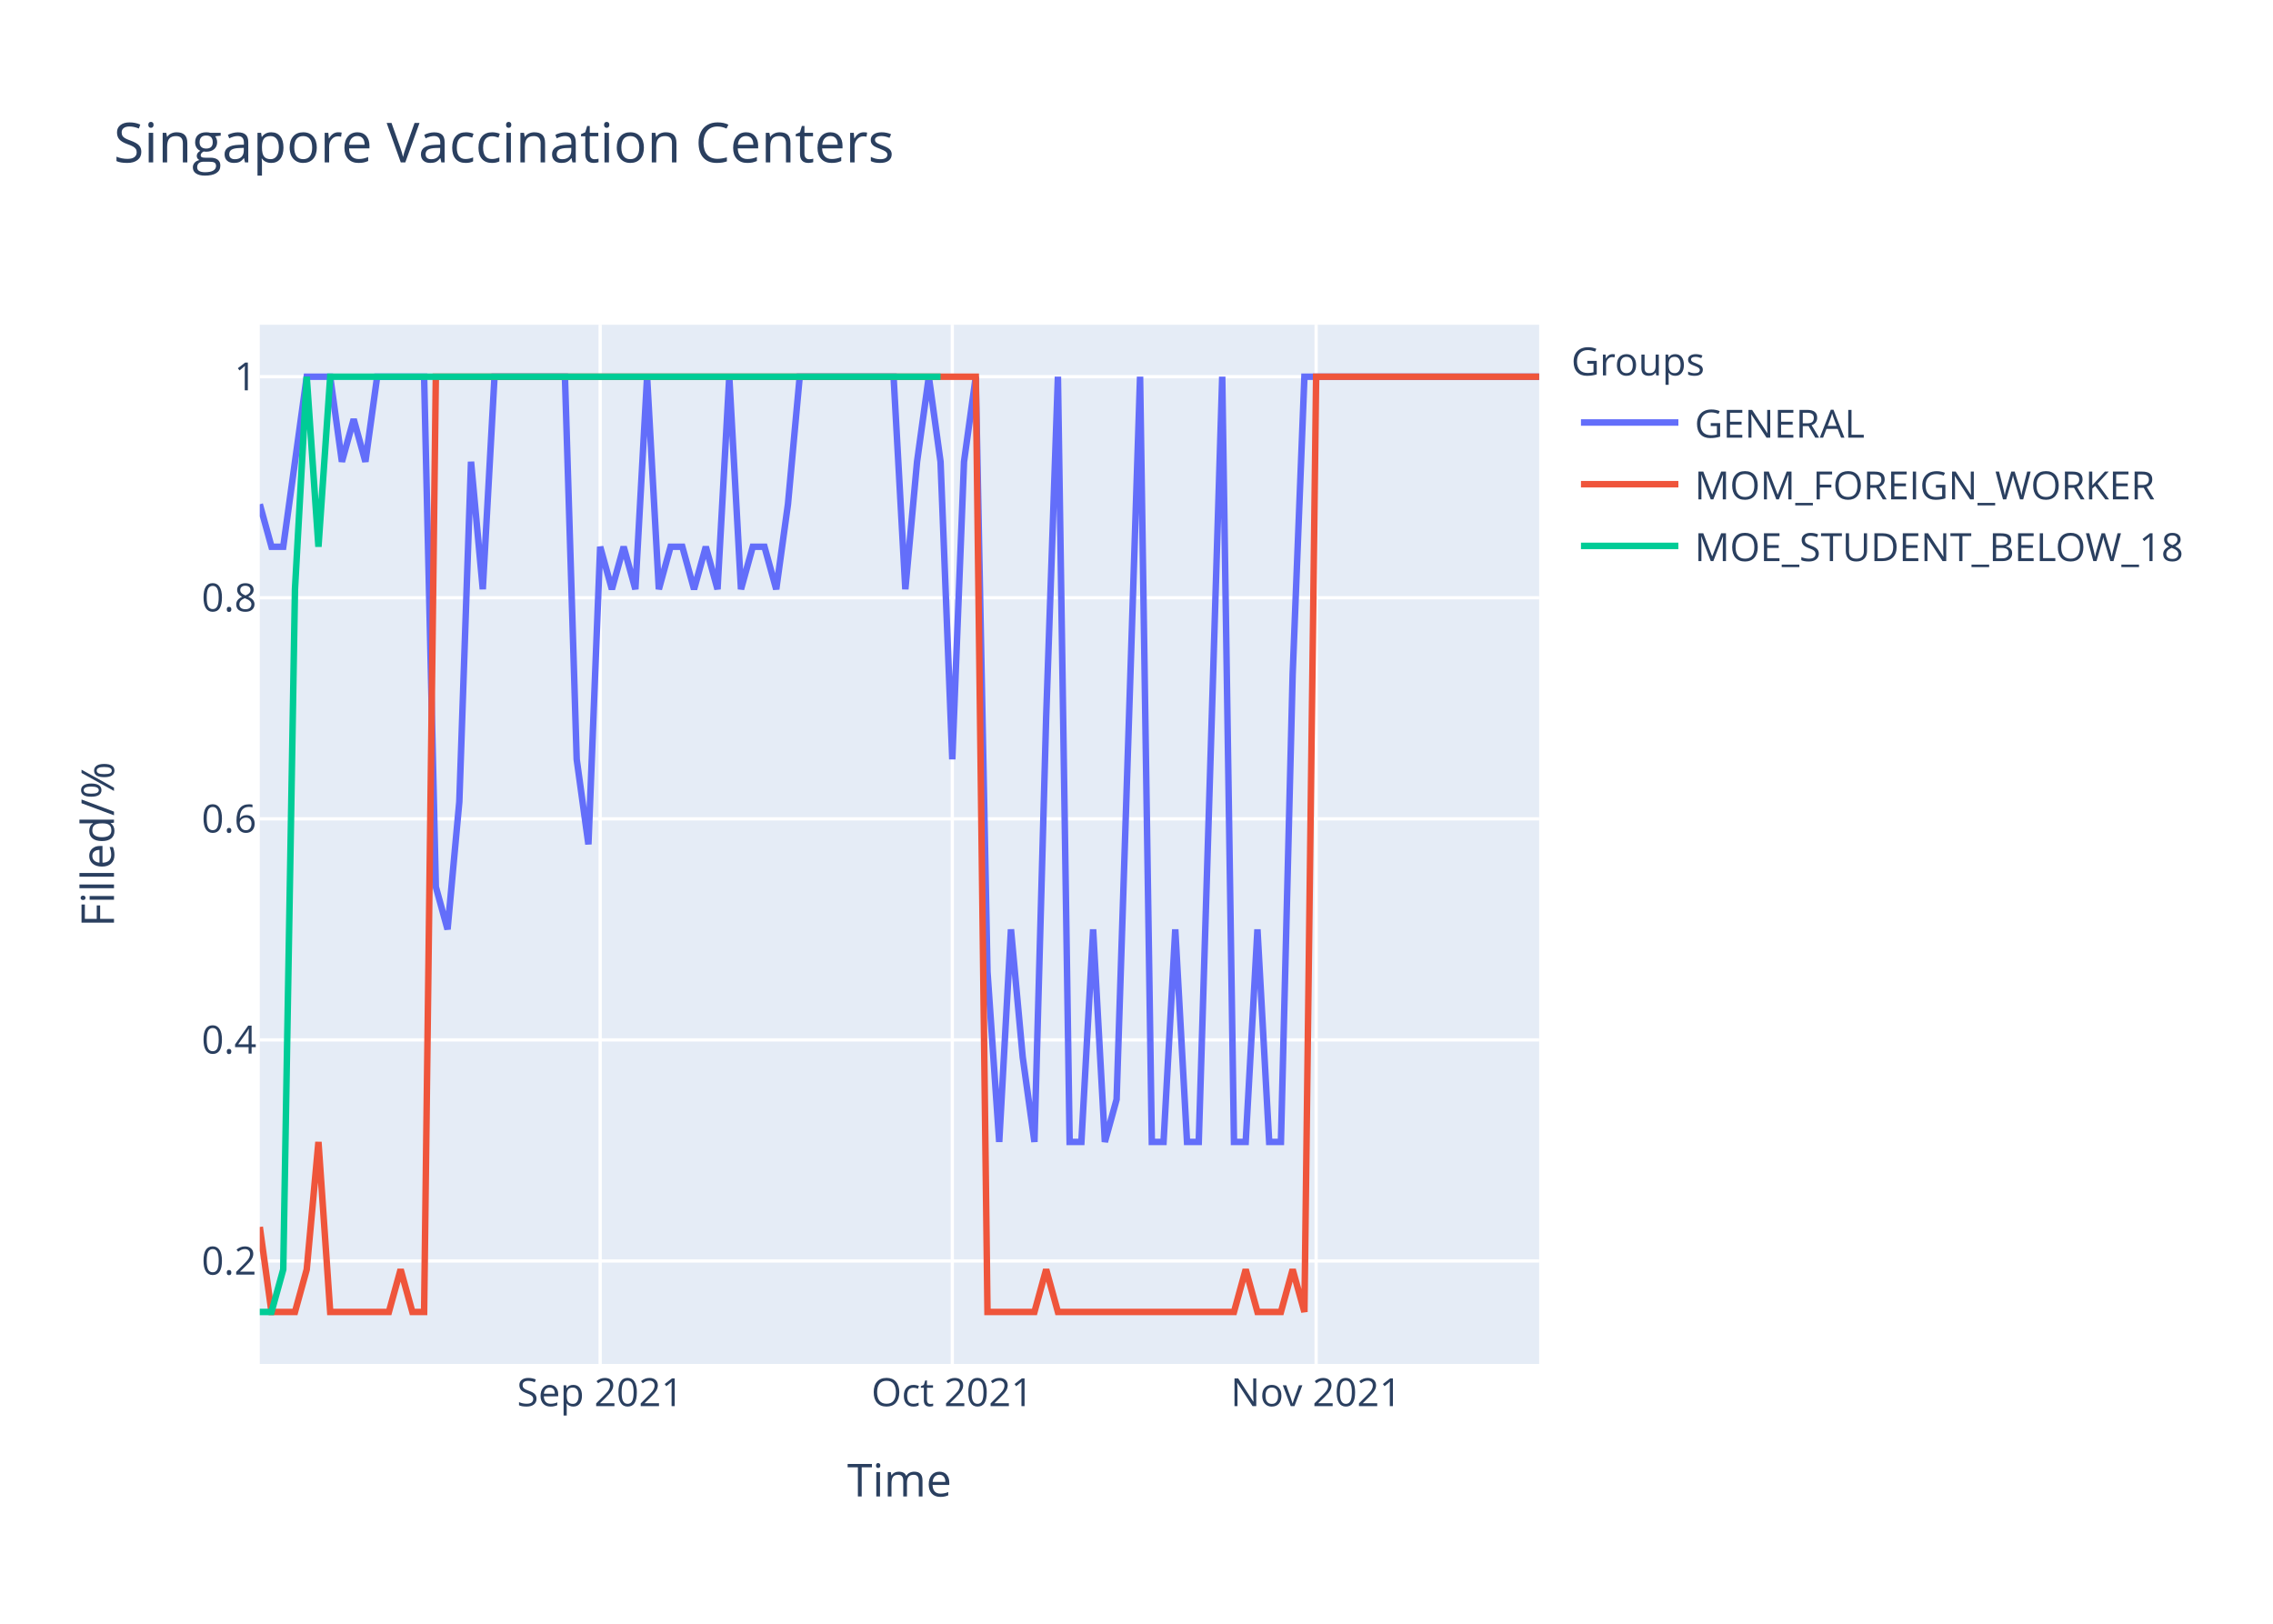
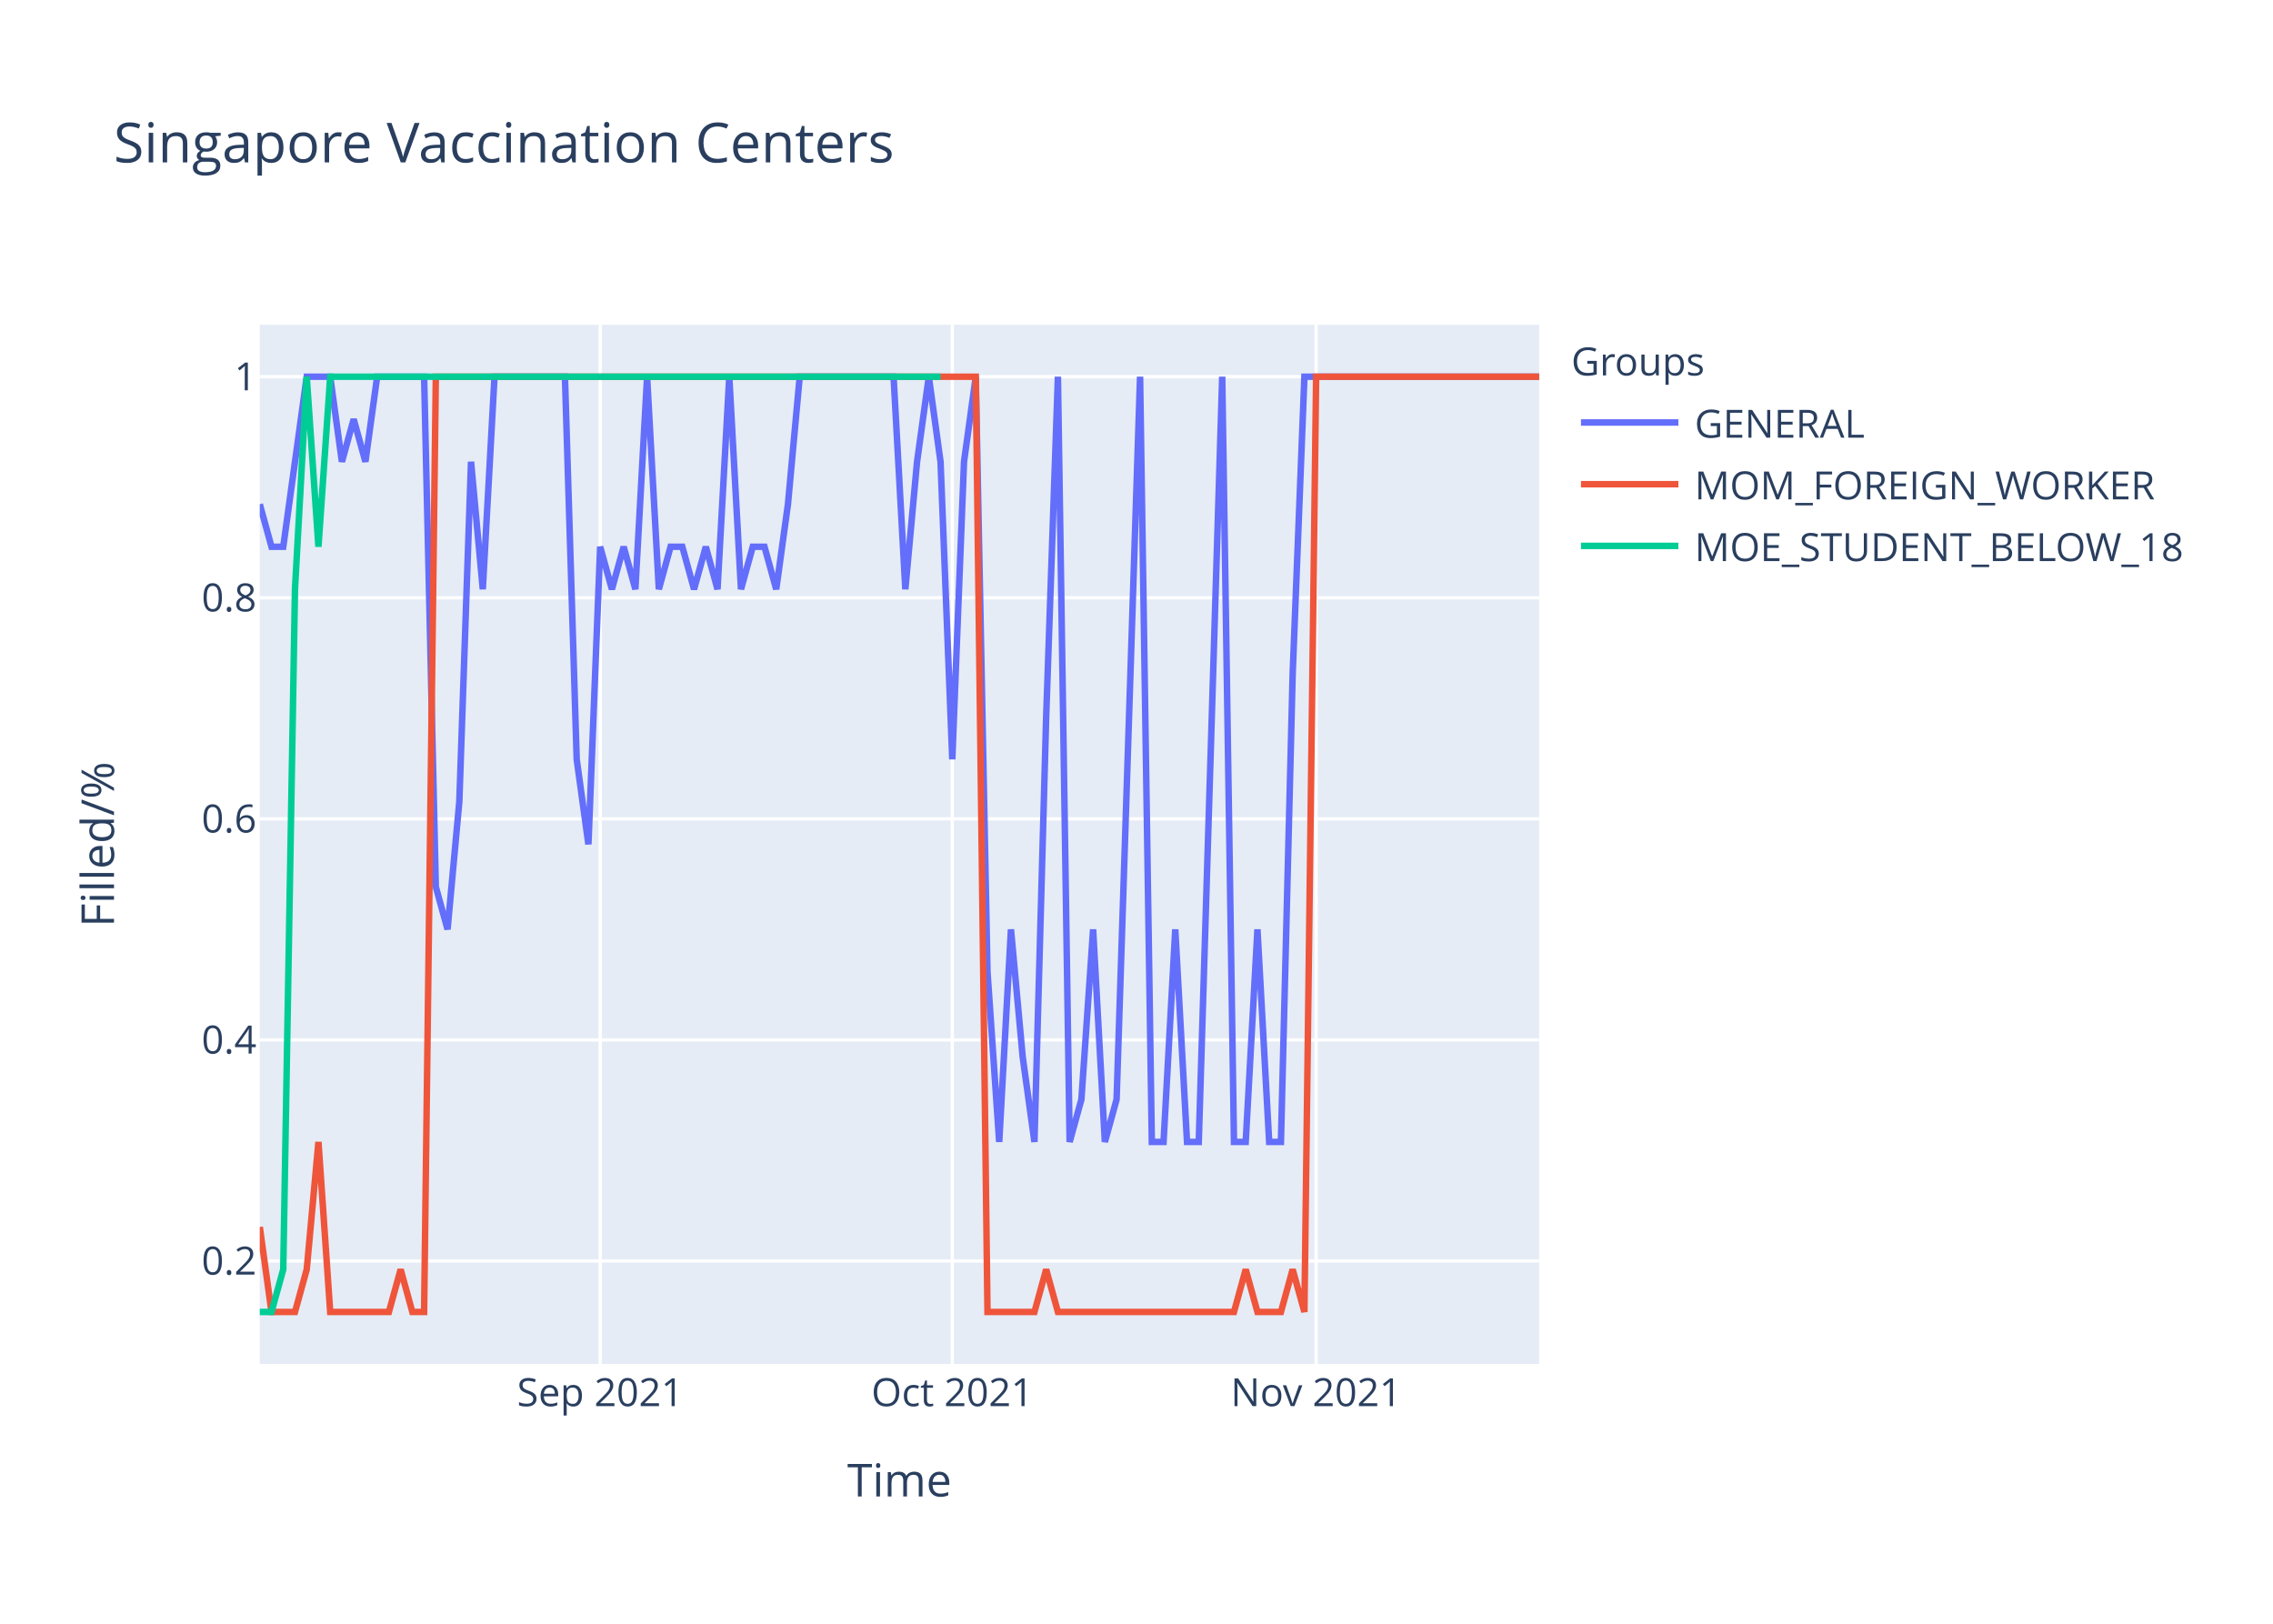
<svg xmlns="http://www.w3.org/2000/svg" class="main-svg" width="700" height="500" style="" viewBox="0 0 700 500">
  <rect x="0" y="0" width="700" height="500" style="fill: rgb(255, 255, 255); fill-opacity: 1;" />
-   <defs id="defs-e29f6f">
+   <defs id="defs-31d8d2">
    <g class="clips">
-       <clipPath id="clipe29f6fxyplot" class="plotclip">
+       <clipPath id="clip31d8d2xyplot" class="plotclip">
        <rect width="394" height="320" />
      </clipPath>
-       <clipPath class="axesclip" id="clipe29f6fx">
+       <clipPath class="axesclip" id="clip31d8d2x">
        <rect x="80" y="0" width="394" height="500" />
      </clipPath>
-       <clipPath class="axesclip" id="clipe29f6fy">
+       <clipPath class="axesclip" id="clip31d8d2y">
        <rect x="0" y="100" width="700" height="320" />
      </clipPath>
-       <clipPath class="axesclip" id="clipe29f6fxy">
+       <clipPath class="axesclip" id="clip31d8d2xy">
        <rect x="80" y="100" width="394" height="320" />
      </clipPath>
    </g>
    <g class="gradients" />
  </defs>
  <g class="bglayer">
    <rect class="bg" x="80" y="100" width="394" height="320" style="fill: rgb(229, 236, 246); fill-opacity: 1; stroke-width: 0;" />
  </g>
  <g class="layer-below">
    <g class="imagelayer" />
    <g class="shapelayer" />
  </g>
  <g class="cartesianlayer">
    <g class="subplot xy">
      <g class="layer-subplot">
        <g class="shapelayer" />
        <g class="imagelayer" />
      </g>
      <g class="gridlayer">
        <g class="x">
          <path class="xgrid crisp" transform="translate(184.83,0)" d="M0,100v320" style="stroke: rgb(255, 255, 255); stroke-opacity: 1; stroke-width: 1px;" />
          <path class="xgrid crisp" transform="translate(293.27,0)" d="M0,100v320" style="stroke: rgb(255, 255, 255); stroke-opacity: 1; stroke-width: 1px;" />
          <path class="xgrid crisp" transform="translate(405.32,0)" d="M0,100v320" style="stroke: rgb(255, 255, 255); stroke-opacity: 1; stroke-width: 1px;" />
        </g>
        <g class="y">
          <path class="ygrid crisp" transform="translate(0,388.29)" d="M80,0h394" style="stroke: rgb(255, 255, 255); stroke-opacity: 1; stroke-width: 1px;" />
          <path class="ygrid crisp" transform="translate(0,320.22)" d="M80,0h394" style="stroke: rgb(255, 255, 255); stroke-opacity: 1; stroke-width: 1px;" />
          <path class="ygrid crisp" transform="translate(0,252.15)" d="M80,0h394" style="stroke: rgb(255, 255, 255); stroke-opacity: 1; stroke-width: 1px;" />
          <path class="ygrid crisp" transform="translate(0,184.07)" d="M80,0h394" style="stroke: rgb(255, 255, 255); stroke-opacity: 1; stroke-width: 1px;" />
          <path class="ygrid crisp" transform="translate(0,116)" d="M80,0h394" style="stroke: rgb(255, 255, 255); stroke-opacity: 1; stroke-width: 1px;" />
        </g>
      </g>
      <g class="zerolinelayer" />
      <path class="xlines-below" />
      <path class="ylines-below" />
      <g class="overlines-below" />
      <g class="xaxislayer-below" />
      <g class="yaxislayer-below" />
      <g class="overaxes-below" />
-       <g class="plot" transform="translate(80,100)" clip-path="url('#clipe29f6fxyplot')">
+       <g class="plot" transform="translate(80,100)" clip-path="url('#clip31d8d2xyplot')">
        <g class="scatterlayer mlayer">
-           <g class="trace scatter trace5993cb" style="stroke-miterlimit: 2; opacity: 1;">
+           <g class="trace scatter trace41bd71" style="stroke-miterlimit: 2; opacity: 1;">
            <g class="fills" />
            <g class="errorbars" />
            <g class="lines">
-               <path class="js-line" d="M0,55.27L3.61,68.36L7.23,68.36L14.46,16L18.07,16L21.69,16L25.3,42.18L28.92,29.09L32.53,42.18L36.15,16L39.76,16L50.61,16L54.22,173.09L57.83,186.18L61.45,146.91L65.06,42.18L68.68,81.45L72.29,16L75.91,16L93.98,16L97.6,133.82L101.21,160L104.83,68.36L108.44,81.45L112.06,68.36L115.67,81.45L119.28,16L122.9,81.45L126.51,68.36L130.13,68.36L133.74,81.45L137.36,68.36L140.97,81.45L144.59,16L148.2,81.45L151.82,68.36L155.43,68.36L159.05,81.45L162.66,55.27L166.28,16L169.89,16L195.19,16L198.81,81.45L202.42,42.18L206.04,16L209.65,42.18L213.27,133.82L216.88,42.18L220.5,16L224.11,199.27L227.72,251.64L231.34,186.18L234.95,225.45L238.57,251.64L242.18,120.73L245.8,16L249.41,251.64L253.03,251.64L256.64,186.18L260.26,251.64L263.87,238.55L271.1,16L274.72,251.64L278.33,251.64L281.94,186.18L285.56,251.64L289.17,251.64L296.4,16L300.02,251.64L303.63,251.64L307.25,186.18L310.86,251.64L314.48,251.64L318.09,107.64L321.71,16L394,16" style="vector-effect: non-scaling-stroke; fill: none; stroke: rgb(99, 110, 250); stroke-opacity: 1; stroke-width: 2px; opacity: 1;" />
+               <path class="js-line" d="M0,55.27L3.61,68.36L7.23,68.36L14.46,16L18.07,16L21.69,16L25.3,42.18L28.92,29.09L32.53,42.18L36.15,16L39.76,16L50.61,16L54.22,173.09L57.83,186.18L61.45,146.91L65.06,42.18L68.68,81.45L72.29,16L75.91,16L93.98,16L97.6,133.82L101.21,160L104.83,68.36L108.44,81.45L112.06,68.36L115.67,81.45L119.28,16L122.9,81.45L126.51,68.36L130.13,68.36L133.74,81.45L137.36,68.36L140.97,81.45L144.59,16L148.2,81.45L151.82,68.36L155.43,68.36L159.05,81.45L162.66,55.27L166.28,16L169.89,16L195.19,16L198.81,81.45L202.42,42.18L206.04,16L209.65,42.18L213.27,133.82L216.88,42.18L220.5,16L224.11,199.27L227.72,251.64L231.34,186.18L234.95,225.45L238.57,251.64L242.18,120.73L245.8,16L249.41,251.64L253.03,238.55L256.64,186.18L260.26,251.64L263.87,238.55L271.1,16L274.72,251.64L278.33,251.64L281.94,186.18L285.56,251.64L289.17,251.64L296.4,16L300.02,251.64L303.63,251.64L307.25,186.18L310.86,251.64L314.48,251.64L318.09,107.64L321.71,16L394,16" style="vector-effect: non-scaling-stroke; fill: none; stroke: rgb(99, 110, 250); stroke-opacity: 1; stroke-width: 2px; opacity: 1;" />
            </g>
            <g class="points" />
            <g class="text" />
          </g>
-           <g class="trace scatter trace4fa151" style="stroke-miterlimit: 2; opacity: 1;">
+           <g class="trace scatter trace881005" style="stroke-miterlimit: 2; opacity: 1;">
            <g class="fills" />
            <g class="errorbars" />
            <g class="lines">
              <path class="js-line" d="M0,277.82L3.61,304L7.23,304L10.84,304L14.46,290.91L18.07,251.64L21.69,304L39.76,304L43.38,290.91L46.99,304L50.61,304L54.22,16L57.83,16L220.5,16L224.11,304L238.57,304L242.18,290.91L245.8,304L249.41,304L300.02,304L303.63,290.91L307.25,304L310.86,304L314.48,304L318.09,290.91L321.71,304L325.32,16L394,16" style="vector-effect: non-scaling-stroke; fill: none; stroke: rgb(239, 85, 59); stroke-opacity: 1; stroke-width: 2px; opacity: 1;" />
            </g>
            <g class="points" />
            <g class="text" />
          </g>
-           <g class="trace scatter trace6cef46" style="stroke-miterlimit: 2; opacity: 1;">
+           <g class="trace scatter trace3ecc38" style="stroke-miterlimit: 2; opacity: 1;">
            <g class="fills" />
            <g class="errorbars" />
            <g class="lines">
              <path class="js-line" d="M0,304L3.61,304L7.23,290.91L10.84,81.45L14.46,16L18.07,68.36L21.69,16L209.65,16" style="vector-effect: non-scaling-stroke; fill: none; stroke: rgb(0, 204, 150); stroke-opacity: 1; stroke-width: 2px; opacity: 1;" />
            </g>
            <g class="points" />
            <g class="text" />
          </g>
        </g>
      </g>
      <g class="overplot" />
      <path class="xlines-above crisp" d="M0,0" style="fill: none;" />
      <path class="ylines-above crisp" d="M0,0" style="fill: none;" />
      <g class="overlines-above" />
      <g class="xaxislayer-above">
        <g class="xtick">
          <text text-anchor="middle" x="0" y="433" transform="translate(184.83,0)" style="font-family: 'Open Sans', verdana, arial, sans-serif; font-size: 12px; fill: rgb(42, 63, 95); fill-opacity: 1; white-space: pre;">Sep 2021</text>
        </g>
        <g class="xtick">
          <text text-anchor="middle" x="0" y="433" transform="translate(293.27,0)" style="font-family: 'Open Sans', verdana, arial, sans-serif; font-size: 12px; fill: rgb(42, 63, 95); fill-opacity: 1; white-space: pre;">Oct 2021</text>
        </g>
        <g class="xtick">
          <text text-anchor="middle" x="0" y="433" transform="translate(405.32,0)" style="font-family: 'Open Sans', verdana, arial, sans-serif; font-size: 12px; fill: rgb(42, 63, 95); fill-opacity: 1; white-space: pre;">Nov 2021</text>
        </g>
      </g>
      <g class="yaxislayer-above">
        <g class="ytick">
          <text text-anchor="end" x="79" y="4.2" transform="translate(0,388.29)" style="font-family: 'Open Sans', verdana, arial, sans-serif; font-size: 12px; fill: rgb(42, 63, 95); fill-opacity: 1; white-space: pre;">0.2</text>
        </g>
        <g class="ytick">
          <text text-anchor="end" x="79" y="4.2" transform="translate(0,320.22)" style="font-family: 'Open Sans', verdana, arial, sans-serif; font-size: 12px; fill: rgb(42, 63, 95); fill-opacity: 1; white-space: pre;">0.4</text>
        </g>
        <g class="ytick">
          <text text-anchor="end" x="79" y="4.2" transform="translate(0,252.15)" style="font-family: 'Open Sans', verdana, arial, sans-serif; font-size: 12px; fill: rgb(42, 63, 95); fill-opacity: 1; white-space: pre;">0.6</text>
        </g>
        <g class="ytick">
          <text text-anchor="end" x="79" y="4.2" transform="translate(0,184.07)" style="font-family: 'Open Sans', verdana, arial, sans-serif; font-size: 12px; fill: rgb(42, 63, 95); fill-opacity: 1; white-space: pre;">0.8</text>
        </g>
        <g class="ytick">
          <text text-anchor="end" x="79" y="4.2" transform="translate(0,116)" style="font-family: 'Open Sans', verdana, arial, sans-serif; font-size: 12px; fill: rgb(42, 63, 95); fill-opacity: 1; white-space: pre;">1</text>
        </g>
      </g>
      <g class="overaxes-above" />
    </g>
  </g>
  <g class="polarlayer" />
  <g class="ternarylayer" />
  <g class="geolayer" />
  <g class="funnelarealayer" />
  <g class="pielayer" />
  <g class="treemaplayer" />
  <g class="sunburstlayer" />
  <g class="glimages" />
-   <defs id="topdefs-e29f6f">
+   <defs id="topdefs-31d8d2">
    <g class="clips" />
-     <clipPath id="legende29f6f">
+     <clipPath id="legend31d8d2">
      <rect width="206" height="83" x="0" y="0" />
    </clipPath>
  </defs>
  <g class="layer-above">
    <g class="imagelayer" />
    <g class="shapelayer" />
  </g>
  <g class="infolayer">
    <g class="legend" pointer-events="all" transform="translate(481.88,100)">
      <rect class="bg" shape-rendering="crispEdges" width="206" height="83" x="0" y="0" style="stroke: rgb(68, 68, 68); stroke-opacity: 1; fill: rgb(255, 255, 255); fill-opacity: 1; stroke-width: 0px;" />
-       <g class="scrollbox" transform="" clip-path="url('#legende29f6f')">
+       <g class="scrollbox" transform="" clip-path="url('#legend31d8d2')">
        <text class="legendtitletext" text-anchor="start" x="2" y="15.6" style="font-family: 'Open Sans', verdana, arial, sans-serif; font-size: 12px; fill: rgb(42, 63, 95); fill-opacity: 1; white-space: pre;">Groups</text>
        <g class="groups" transform="">
          <g class="traces" transform="translate(0,30.1)" style="opacity: 1;">
            <text class="legendtext" text-anchor="start" x="40" y="4.68" style="font-family: 'Open Sans', verdana, arial, sans-serif; font-size: 12px; fill: rgb(42, 63, 95); fill-opacity: 1; white-space: pre;">GENERAL</text>
            <g class="layers" style="opacity: 1;">
              <g class="legendfill" />
              <g class="legendlines">
                <path class="js-line" d="M5,0h30" style="fill: none; stroke: rgb(99, 110, 250); stroke-opacity: 1; stroke-width: 2px;" />
              </g>
              <g class="legendsymbols">
                <g class="legendpoints" />
              </g>
            </g>
            <rect class="legendtoggle" x="0" y="-9.5" width="200.906" height="19" style="fill: rgb(0, 0, 0); fill-opacity: 0;" />
          </g>
        </g>
        <g class="groups" transform="">
          <g class="traces" transform="translate(0,49.1)" style="opacity: 1;">
            <text class="legendtext" text-anchor="start" x="40" y="4.68" style="font-family: 'Open Sans', verdana, arial, sans-serif; font-size: 12px; fill: rgb(42, 63, 95); fill-opacity: 1; white-space: pre;">MOM_FOREIGN_WORKER</text>
            <g class="layers" style="opacity: 1;">
              <g class="legendfill" />
              <g class="legendlines">
                <path class="js-line" d="M5,0h30" style="fill: none; stroke: rgb(239, 85, 59); stroke-opacity: 1; stroke-width: 2px;" />
              </g>
              <g class="legendsymbols">
                <g class="legendpoints" />
              </g>
            </g>
            <rect class="legendtoggle" x="0" y="-9.5" width="200.906" height="19" style="fill: rgb(0, 0, 0); fill-opacity: 0;" />
          </g>
        </g>
        <g class="groups" transform="">
          <g class="traces" transform="translate(0,68.1)" style="opacity: 1;">
            <text class="legendtext" text-anchor="start" x="40" y="4.68" style="font-family: 'Open Sans', verdana, arial, sans-serif; font-size: 12px; fill: rgb(42, 63, 95); fill-opacity: 1; white-space: pre;">MOE_STUDENT_BELOW_18</text>
            <g class="layers" style="opacity: 1;">
              <g class="legendfill" />
              <g class="legendlines">
                <path class="js-line" d="M5,0h30" style="fill: none; stroke: rgb(0, 204, 150); stroke-opacity: 1; stroke-width: 2px;" />
              </g>
              <g class="legendsymbols">
                <g class="legendpoints" />
              </g>
            </g>
            <rect class="legendtoggle" x="0" y="-9.5" width="200.906" height="19" style="fill: rgb(0, 0, 0); fill-opacity: 0;" />
          </g>
        </g>
      </g>
      <rect class="scrollbar" rx="20" ry="3" width="0" height="0" x="0" y="0" style="fill: rgb(128, 139, 164); fill-opacity: 1;" />
    </g>
    <g class="g-gtitle">
      <text class="gtitle" x="35" y="50" text-anchor="start" dy="0em" style="font-family: 'Open Sans', verdana, arial, sans-serif; font-size: 17px; fill: rgb(42, 63, 95); opacity: 1; font-weight: normal; white-space: pre;">Singapore Vaccination Centers</text>
    </g>
    <g class="g-xtitle">
      <text class="xtitle" x="277" y="460.8" text-anchor="middle" style="font-family: 'Open Sans', verdana, arial, sans-serif; font-size: 14px; fill: rgb(42, 63, 95); opacity: 1; font-weight: normal; white-space: pre;">Time</text>
    </g>
    <g class="g-ytitle">
      <text class="ytitle" transform="rotate(-90,35.10625,260)" x="35.106" y="260" text-anchor="middle" style="font-family: 'Open Sans', verdana, arial, sans-serif; font-size: 14px; fill: rgb(42, 63, 95); opacity: 1; font-weight: normal; white-space: pre;">Filled/%</text>
    </g>
  </g>
</svg>
